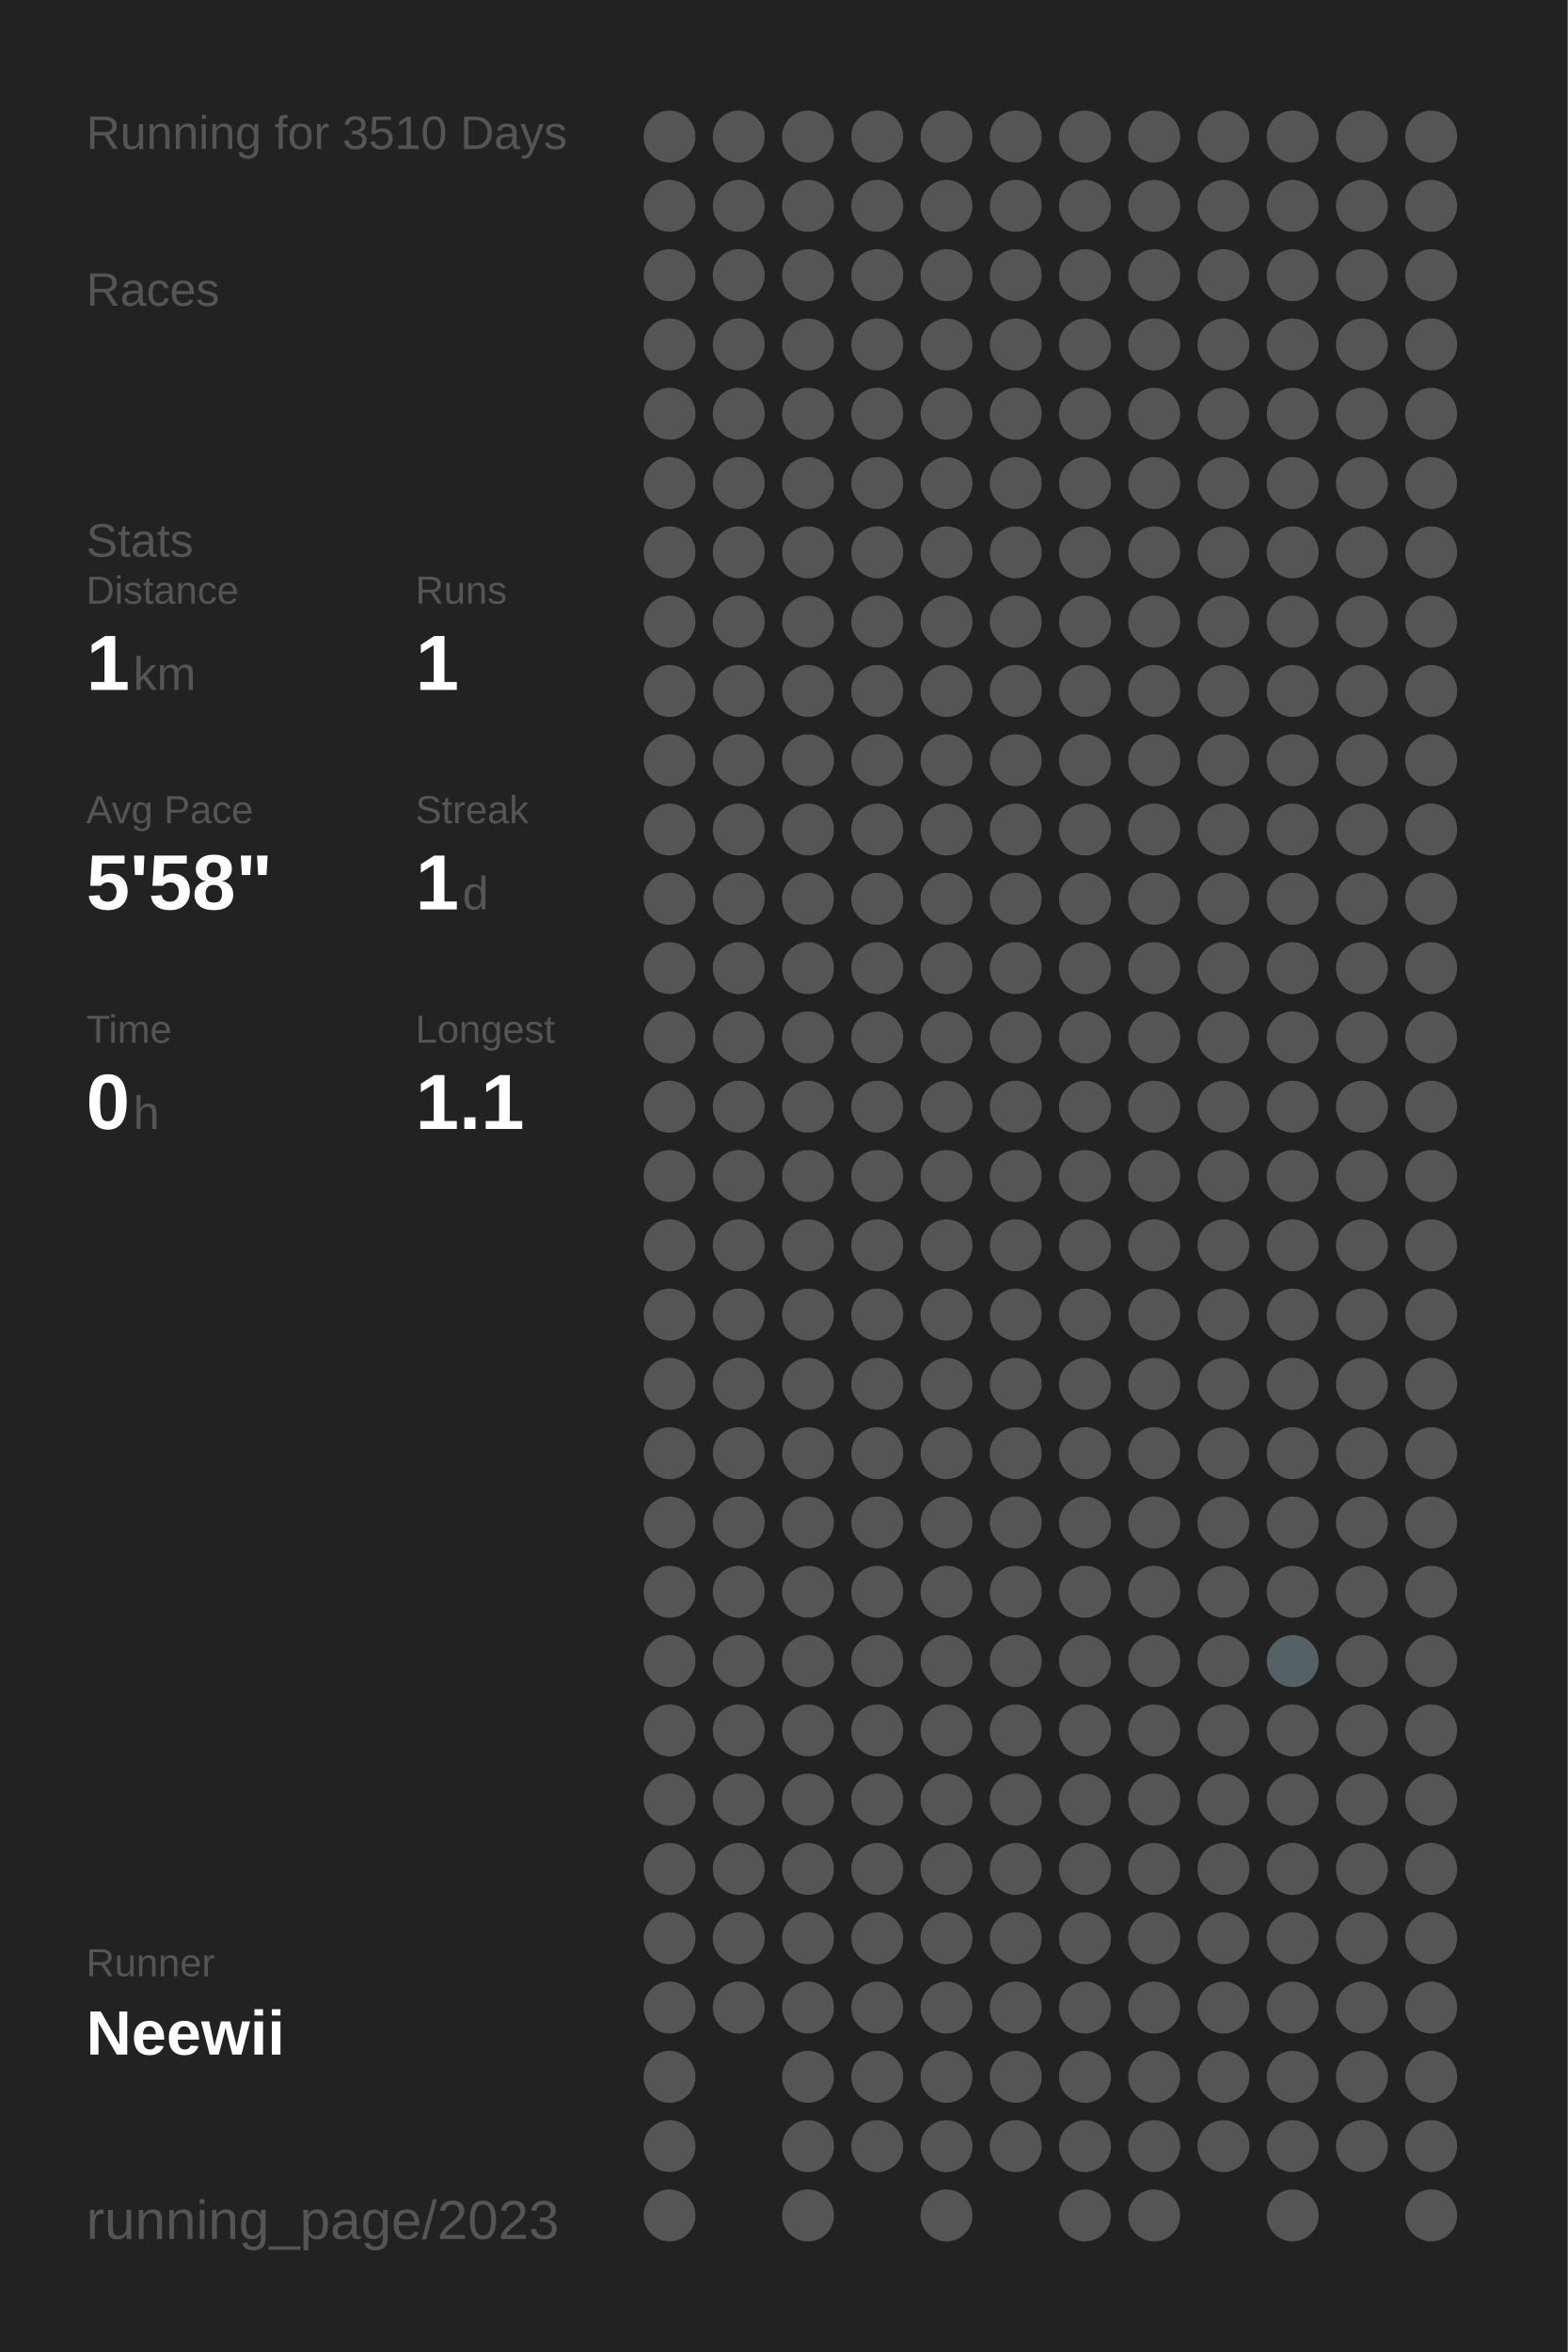
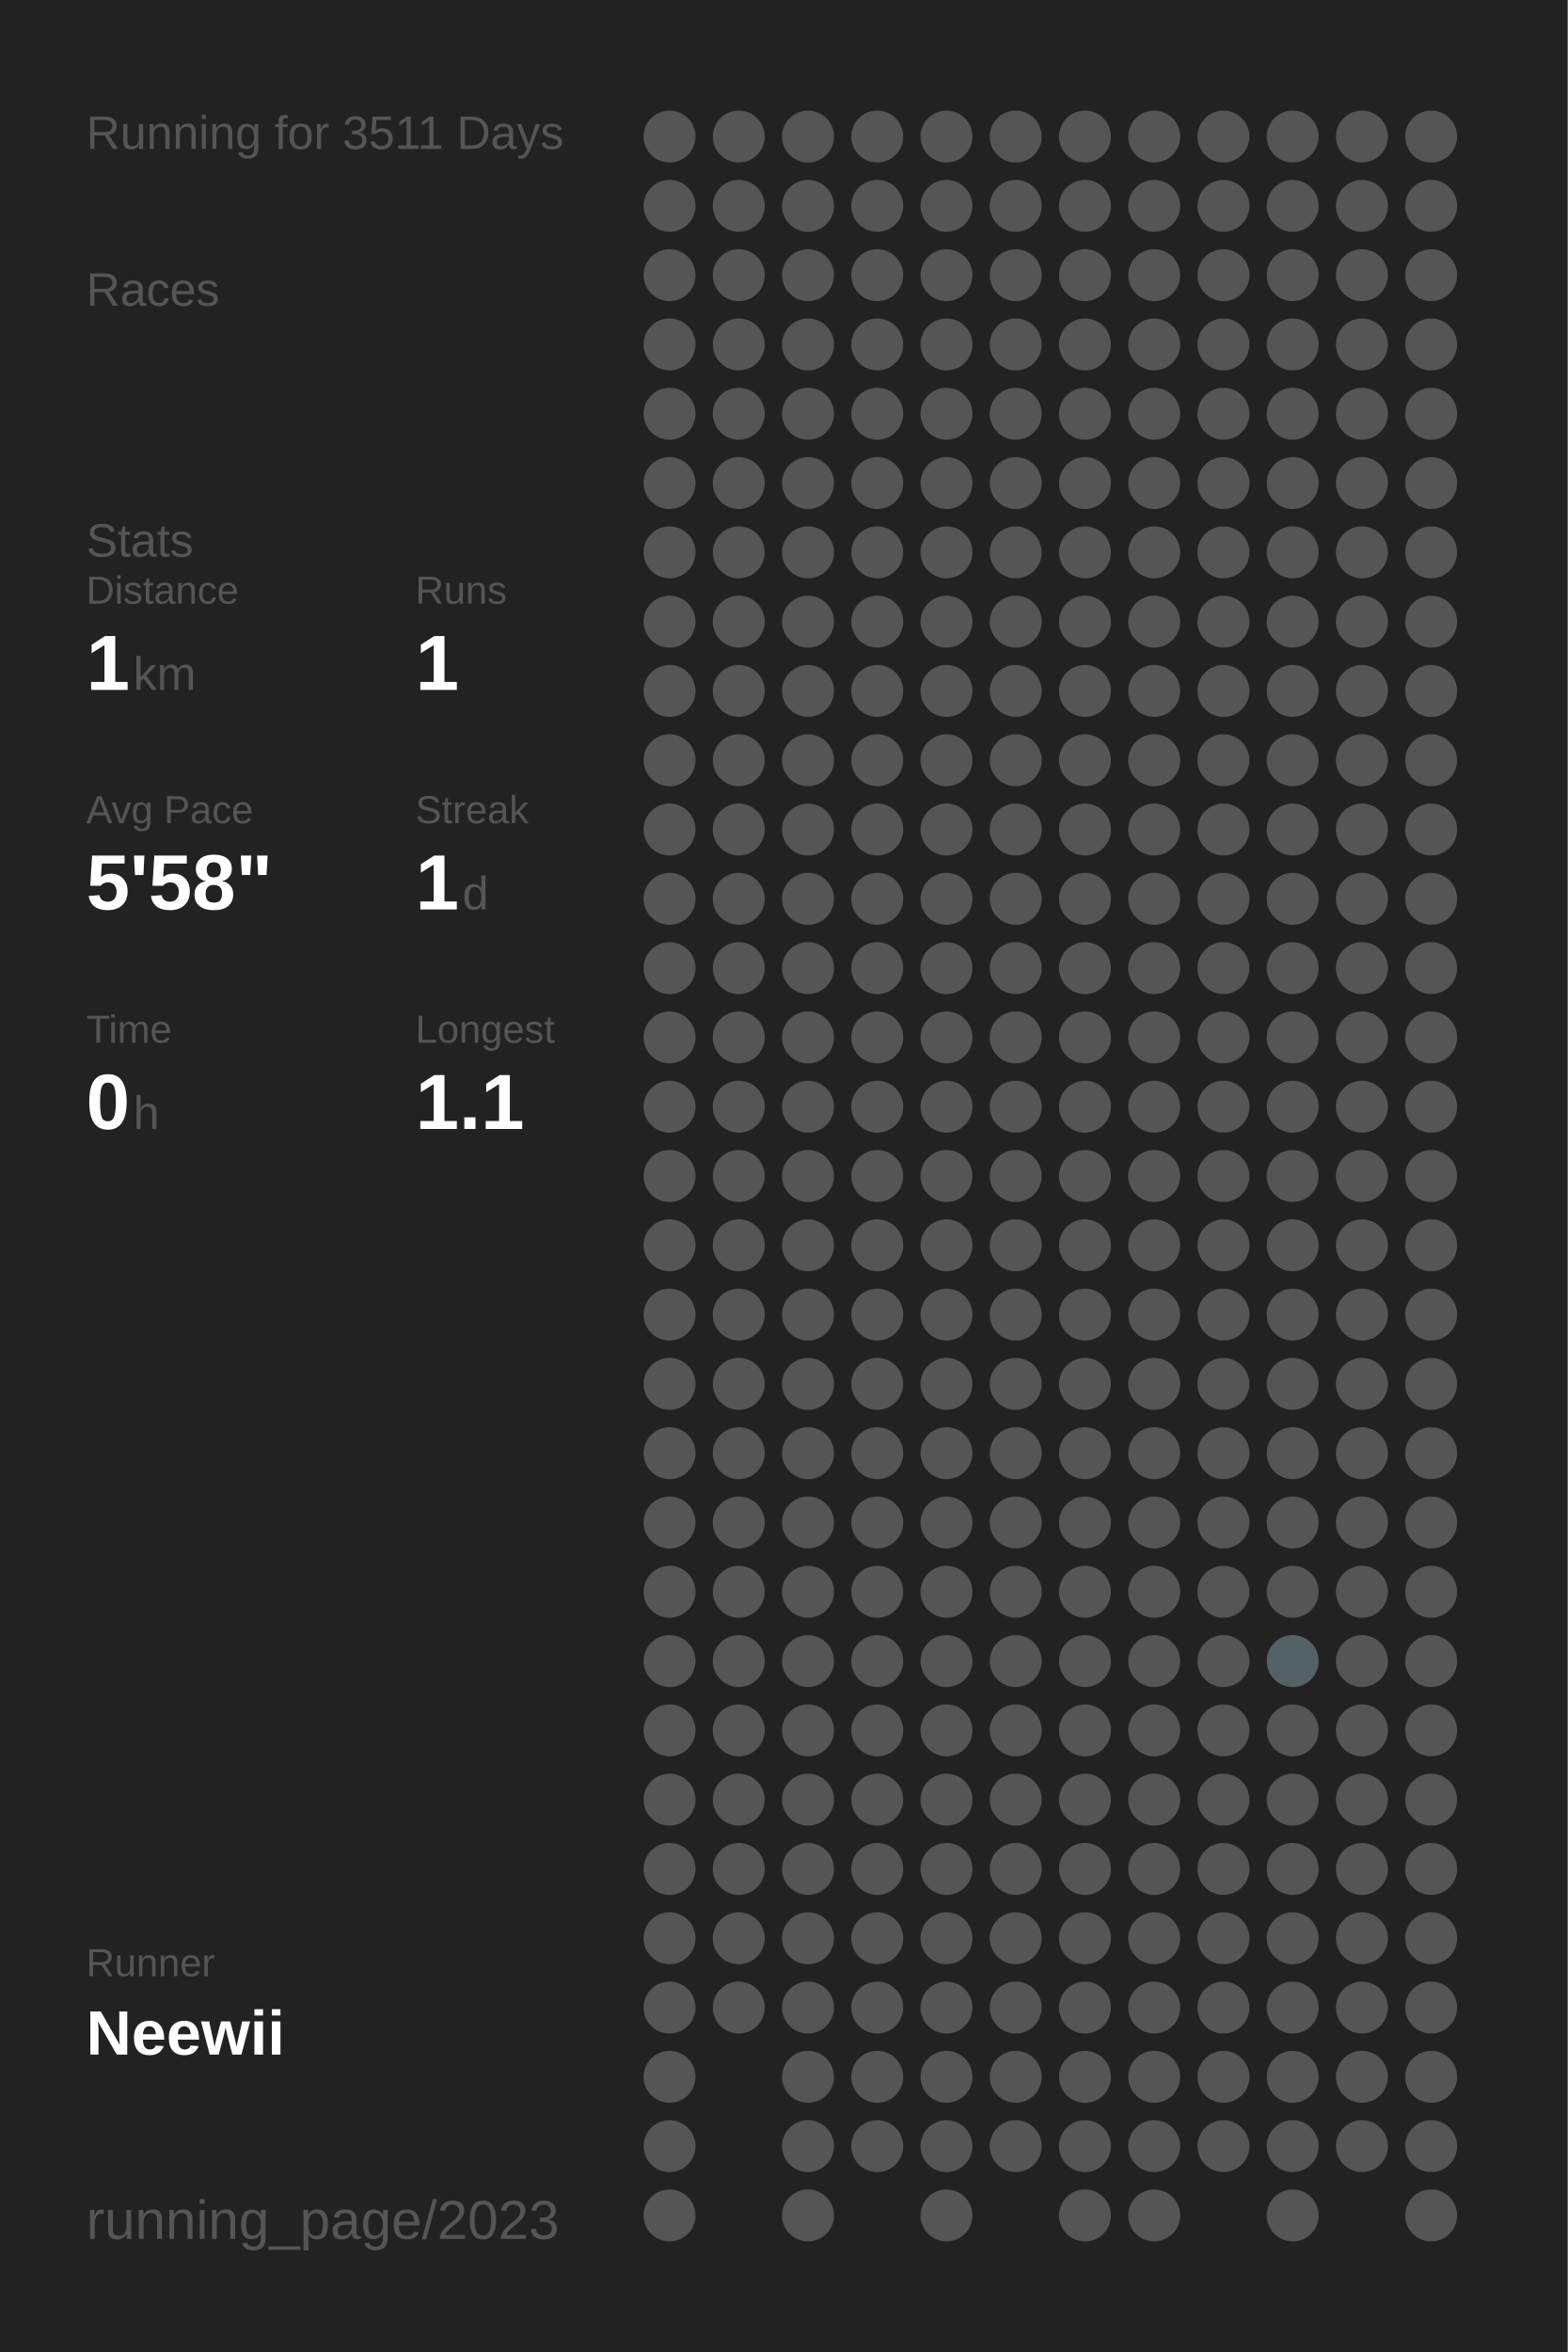
<svg xmlns="http://www.w3.org/2000/svg" baseProfile="full" height="300mm" version="1.1" viewBox="0,0,200,300" width="200mm">
  <defs />
  <rect fill="#222222" height="300" width="200" x="0" y="0" />
-   <text fill="#555555" style="font-size:6px; font-family:Arial;" x="11" y="19">Running for 3510 Days</text>
+   <text fill="#555555" style="font-size:6px; font-family:Arial;" x="11" y="19">Running for 3511 Days</text>
  <text fill="#555555" style="font-size:6px; font-family:Arial;" x="11" y="39">Races</text>
  <text fill="#555555" style="font-size:6px; font-family:Arial;" x="11" y="71">Stats</text>
  <text fill="#555555" style="font-size:5px; font-family:Arial;" x="11" y="77">Distance</text>
  <text fill="#FFFFFF" style="font-size:10px; font-family:Arial; font-weight:bold;" x="11" y="88">1</text>
  <text fill="#555555" style="font-size:6px; font-family:Arial;" x="17" y="88">km</text>
  <text fill="#555555" style="font-size:5px; font-family:Arial;" x="53" y="77">Runs</text>
  <text fill="#FFFFFF" style="font-size:10px; font-family:Arial; font-weight:bold;" x="53" y="88">1</text>
  <text fill="#555555" style="font-size:5px; font-family:Arial;" x="11" y="105">Avg Pace</text>
  <text fill="#FFFFFF" style="font-size:10px; font-family:Arial; font-weight:bold;" x="11" y="116">5'58"</text>
  <text fill="#555555" style="font-size:5px; font-family:Arial;" x="53" y="105">Streak</text>
  <text fill="#FFFFFF" style="font-size:10px; font-family:Arial; font-weight:bold;" x="53" y="116">1</text>
  <text fill="#555555" style="font-size:6px; font-family:Arial;" x="59" y="116">d</text>
  <text fill="#555555" style="font-size:5px; font-family:Arial;" x="11" y="133">Time</text>
  <text fill="#FFFFFF" style="font-size:10px; font-family:Arial; font-weight:bold;" x="11" y="144">0</text>
  <text fill="#555555" style="font-size:6px; font-family:Arial;" x="17" y="144">h</text>
  <text fill="#555555" style="font-size:5px; font-family:Arial;" x="53" y="133">Longest</text>
  <text fill="#FFFFFF" style="font-size:10px; font-family:Arial; font-weight:bold;" x="53" y="144">1.1</text>
  <text fill="#555555" style="font-size:5px; font-family:Arial;" x="11" y="252.065">Runner</text>
  <text fill="#FFFFFF" style="font-size:8px; font-family:Arial; font-weight:bold;" x="11" y="262.065">Neewii</text>
  <text fill="#555555" style="font-size:7px; font-family:Arial;" x="11" y="285.581">running_page/2023</text>
  <circle cx="85.417" cy="17.419" fill="#555555" r="3.312" />
  <circle cx="85.417" cy="26.258" fill="#555555" r="3.312" />
  <circle cx="85.417" cy="35.097" fill="#555555" r="3.312" />
  <circle cx="85.417" cy="43.935" fill="#555555" r="3.312" />
  <circle cx="85.417" cy="52.774" fill="#555555" r="3.312" />
  <circle cx="85.417" cy="61.613" fill="#555555" r="3.312" />
  <circle cx="85.417" cy="70.452" fill="#555555" r="3.312" />
  <circle cx="85.417" cy="79.29" fill="#555555" r="3.312" />
  <circle cx="85.417" cy="88.129" fill="#555555" r="3.312" />
  <circle cx="85.417" cy="96.968" fill="#555555" r="3.312" />
  <circle cx="85.417" cy="105.806" fill="#555555" r="3.312" />
  <circle cx="85.417" cy="114.645" fill="#555555" r="3.312" />
  <circle cx="85.417" cy="123.484" fill="#555555" r="3.312" />
  <circle cx="85.417" cy="132.323" fill="#555555" r="3.312" />
  <circle cx="85.417" cy="141.161" fill="#555555" r="3.312" />
  <circle cx="85.417" cy="150" fill="#555555" r="3.312" />
  <circle cx="85.417" cy="158.839" fill="#555555" r="3.312" />
  <circle cx="85.417" cy="167.677" fill="#555555" r="3.312" />
  <circle cx="85.417" cy="176.516" fill="#555555" r="3.312" />
  <circle cx="85.417" cy="185.355" fill="#555555" r="3.312" />
  <circle cx="85.417" cy="194.194" fill="#555555" r="3.312" />
  <circle cx="85.417" cy="203.032" fill="#555555" r="3.312" />
  <circle cx="85.417" cy="211.871" fill="#555555" r="3.312" />
  <circle cx="85.417" cy="220.71" fill="#555555" r="3.312" />
  <circle cx="85.417" cy="229.548" fill="#555555" r="3.312" />
  <circle cx="85.417" cy="238.387" fill="#555555" r="3.312" />
  <circle cx="85.417" cy="247.226" fill="#555555" r="3.312" />
  <circle cx="85.417" cy="256.065" fill="#555555" r="3.312" />
  <circle cx="85.417" cy="264.903" fill="#555555" r="3.312" />
  <circle cx="85.417" cy="273.742" fill="#555555" r="3.312" />
  <circle cx="85.417" cy="282.581" fill="#555555" r="3.312" />
  <circle cx="94.25" cy="17.419" fill="#555555" r="3.312" />
  <circle cx="94.25" cy="26.258" fill="#555555" r="3.312" />
  <circle cx="94.25" cy="35.097" fill="#555555" r="3.312" />
  <circle cx="94.25" cy="43.935" fill="#555555" r="3.312" />
  <circle cx="94.25" cy="52.774" fill="#555555" r="3.312" />
  <circle cx="94.25" cy="61.613" fill="#555555" r="3.312" />
  <circle cx="94.25" cy="70.452" fill="#555555" r="3.312" />
  <circle cx="94.25" cy="79.29" fill="#555555" r="3.312" />
  <circle cx="94.25" cy="88.129" fill="#555555" r="3.312" />
  <circle cx="94.25" cy="96.968" fill="#555555" r="3.312" />
  <circle cx="94.25" cy="105.806" fill="#555555" r="3.312" />
  <circle cx="94.25" cy="114.645" fill="#555555" r="3.312" />
  <circle cx="94.25" cy="123.484" fill="#555555" r="3.312" />
  <circle cx="94.25" cy="132.323" fill="#555555" r="3.312" />
  <circle cx="94.25" cy="141.161" fill="#555555" r="3.312" />
  <circle cx="94.25" cy="150" fill="#555555" r="3.312" />
  <circle cx="94.25" cy="158.839" fill="#555555" r="3.312" />
  <circle cx="94.25" cy="167.677" fill="#555555" r="3.312" />
  <circle cx="94.25" cy="176.516" fill="#555555" r="3.312" />
  <circle cx="94.25" cy="185.355" fill="#555555" r="3.312" />
  <circle cx="94.25" cy="194.194" fill="#555555" r="3.312" />
  <circle cx="94.25" cy="203.032" fill="#555555" r="3.312" />
  <circle cx="94.25" cy="211.871" fill="#555555" r="3.312" />
  <circle cx="94.25" cy="220.71" fill="#555555" r="3.312" />
  <circle cx="94.25" cy="229.548" fill="#555555" r="3.312" />
  <circle cx="94.25" cy="238.387" fill="#555555" r="3.312" />
  <circle cx="94.25" cy="247.226" fill="#555555" r="3.312" />
  <circle cx="94.25" cy="256.065" fill="#555555" r="3.312" />
  <circle cx="103.083" cy="17.419" fill="#555555" r="3.312" />
  <circle cx="103.083" cy="26.258" fill="#555555" r="3.312" />
  <circle cx="103.083" cy="35.097" fill="#555555" r="3.312" />
  <circle cx="103.083" cy="43.935" fill="#555555" r="3.312" />
  <circle cx="103.083" cy="52.774" fill="#555555" r="3.312" />
  <circle cx="103.083" cy="61.613" fill="#555555" r="3.312" />
  <circle cx="103.083" cy="70.452" fill="#555555" r="3.312" />
  <circle cx="103.083" cy="79.29" fill="#555555" r="3.312" />
  <circle cx="103.083" cy="88.129" fill="#555555" r="3.312" />
  <circle cx="103.083" cy="96.968" fill="#555555" r="3.312" />
  <circle cx="103.083" cy="105.806" fill="#555555" r="3.312" />
  <circle cx="103.083" cy="114.645" fill="#555555" r="3.312" />
  <circle cx="103.083" cy="123.484" fill="#555555" r="3.312" />
  <circle cx="103.083" cy="132.323" fill="#555555" r="3.312" />
  <circle cx="103.083" cy="141.161" fill="#555555" r="3.312" />
  <circle cx="103.083" cy="150" fill="#555555" r="3.312" />
  <circle cx="103.083" cy="158.839" fill="#555555" r="3.312" />
  <circle cx="103.083" cy="167.677" fill="#555555" r="3.312" />
  <circle cx="103.083" cy="176.516" fill="#555555" r="3.312" />
  <circle cx="103.083" cy="185.355" fill="#555555" r="3.312" />
  <circle cx="103.083" cy="194.194" fill="#555555" r="3.312" />
  <circle cx="103.083" cy="203.032" fill="#555555" r="3.312" />
  <circle cx="103.083" cy="211.871" fill="#555555" r="3.312" />
  <circle cx="103.083" cy="220.71" fill="#555555" r="3.312" />
  <circle cx="103.083" cy="229.548" fill="#555555" r="3.312" />
  <circle cx="103.083" cy="238.387" fill="#555555" r="3.312" />
  <circle cx="103.083" cy="247.226" fill="#555555" r="3.312" />
  <circle cx="103.083" cy="256.065" fill="#555555" r="3.312" />
  <circle cx="103.083" cy="264.903" fill="#555555" r="3.312" />
  <circle cx="103.083" cy="273.742" fill="#555555" r="3.312" />
  <circle cx="103.083" cy="282.581" fill="#555555" r="3.312" />
  <circle cx="111.917" cy="17.419" fill="#555555" r="3.312" />
  <circle cx="111.917" cy="26.258" fill="#555555" r="3.312" />
  <circle cx="111.917" cy="35.097" fill="#555555" r="3.312" />
  <circle cx="111.917" cy="43.935" fill="#555555" r="3.312" />
  <circle cx="111.917" cy="52.774" fill="#555555" r="3.312" />
  <circle cx="111.917" cy="61.613" fill="#555555" r="3.312" />
  <circle cx="111.917" cy="70.452" fill="#555555" r="3.312" />
  <circle cx="111.917" cy="79.29" fill="#555555" r="3.312" />
  <circle cx="111.917" cy="88.129" fill="#555555" r="3.312" />
  <circle cx="111.917" cy="96.968" fill="#555555" r="3.312" />
  <circle cx="111.917" cy="105.806" fill="#555555" r="3.312" />
  <circle cx="111.917" cy="114.645" fill="#555555" r="3.312" />
  <circle cx="111.917" cy="123.484" fill="#555555" r="3.312" />
  <circle cx="111.917" cy="132.323" fill="#555555" r="3.312" />
  <circle cx="111.917" cy="141.161" fill="#555555" r="3.312" />
  <circle cx="111.917" cy="150" fill="#555555" r="3.312" />
  <circle cx="111.917" cy="158.839" fill="#555555" r="3.312" />
  <circle cx="111.917" cy="167.677" fill="#555555" r="3.312" />
  <circle cx="111.917" cy="176.516" fill="#555555" r="3.312" />
  <circle cx="111.917" cy="185.355" fill="#555555" r="3.312" />
  <circle cx="111.917" cy="194.194" fill="#555555" r="3.312" />
  <circle cx="111.917" cy="203.032" fill="#555555" r="3.312" />
  <circle cx="111.917" cy="211.871" fill="#555555" r="3.312" />
  <circle cx="111.917" cy="220.71" fill="#555555" r="3.312" />
  <circle cx="111.917" cy="229.548" fill="#555555" r="3.312" />
  <circle cx="111.917" cy="238.387" fill="#555555" r="3.312" />
  <circle cx="111.917" cy="247.226" fill="#555555" r="3.312" />
  <circle cx="111.917" cy="256.065" fill="#555555" r="3.312" />
  <circle cx="111.917" cy="264.903" fill="#555555" r="3.312" />
  <circle cx="111.917" cy="273.742" fill="#555555" r="3.312" />
  <circle cx="120.75" cy="17.419" fill="#555555" r="3.312" />
  <circle cx="120.75" cy="26.258" fill="#555555" r="3.312" />
  <circle cx="120.75" cy="35.097" fill="#555555" r="3.312" />
  <circle cx="120.75" cy="43.935" fill="#555555" r="3.312" />
  <circle cx="120.75" cy="52.774" fill="#555555" r="3.312" />
  <circle cx="120.75" cy="61.613" fill="#555555" r="3.312" />
  <circle cx="120.75" cy="70.452" fill="#555555" r="3.312" />
  <circle cx="120.75" cy="79.29" fill="#555555" r="3.312" />
  <circle cx="120.75" cy="88.129" fill="#555555" r="3.312" />
  <circle cx="120.75" cy="96.968" fill="#555555" r="3.312" />
  <circle cx="120.75" cy="105.806" fill="#555555" r="3.312" />
  <circle cx="120.75" cy="114.645" fill="#555555" r="3.312" />
  <circle cx="120.75" cy="123.484" fill="#555555" r="3.312" />
  <circle cx="120.75" cy="132.323" fill="#555555" r="3.312" />
  <circle cx="120.75" cy="141.161" fill="#555555" r="3.312" />
  <circle cx="120.75" cy="150" fill="#555555" r="3.312" />
  <circle cx="120.75" cy="158.839" fill="#555555" r="3.312" />
  <circle cx="120.75" cy="167.677" fill="#555555" r="3.312" />
  <circle cx="120.75" cy="176.516" fill="#555555" r="3.312" />
  <circle cx="120.75" cy="185.355" fill="#555555" r="3.312" />
  <circle cx="120.75" cy="194.194" fill="#555555" r="3.312" />
  <circle cx="120.75" cy="203.032" fill="#555555" r="3.312" />
  <circle cx="120.75" cy="211.871" fill="#555555" r="3.312" />
  <circle cx="120.75" cy="220.71" fill="#555555" r="3.312" />
  <circle cx="120.75" cy="229.548" fill="#555555" r="3.312" />
  <circle cx="120.75" cy="238.387" fill="#555555" r="3.312" />
  <circle cx="120.75" cy="247.226" fill="#555555" r="3.312" />
  <circle cx="120.75" cy="256.065" fill="#555555" r="3.312" />
  <circle cx="120.75" cy="264.903" fill="#555555" r="3.312" />
  <circle cx="120.75" cy="273.742" fill="#555555" r="3.312" />
  <circle cx="120.75" cy="282.581" fill="#555555" r="3.312" />
  <circle cx="129.583" cy="17.419" fill="#555555" r="3.312" />
  <circle cx="129.583" cy="26.258" fill="#555555" r="3.312" />
  <circle cx="129.583" cy="35.097" fill="#555555" r="3.312" />
  <circle cx="129.583" cy="43.935" fill="#555555" r="3.312" />
  <circle cx="129.583" cy="52.774" fill="#555555" r="3.312" />
  <circle cx="129.583" cy="61.613" fill="#555555" r="3.312" />
  <circle cx="129.583" cy="70.452" fill="#555555" r="3.312" />
  <circle cx="129.583" cy="79.29" fill="#555555" r="3.312" />
  <circle cx="129.583" cy="88.129" fill="#555555" r="3.312" />
  <circle cx="129.583" cy="96.968" fill="#555555" r="3.312" />
  <circle cx="129.583" cy="105.806" fill="#555555" r="3.312" />
  <circle cx="129.583" cy="114.645" fill="#555555" r="3.312" />
  <circle cx="129.583" cy="123.484" fill="#555555" r="3.312" />
  <circle cx="129.583" cy="132.323" fill="#555555" r="3.312" />
  <circle cx="129.583" cy="141.161" fill="#555555" r="3.312" />
  <circle cx="129.583" cy="150" fill="#555555" r="3.312" />
  <circle cx="129.583" cy="158.839" fill="#555555" r="3.312" />
  <circle cx="129.583" cy="167.677" fill="#555555" r="3.312" />
  <circle cx="129.583" cy="176.516" fill="#555555" r="3.312" />
  <circle cx="129.583" cy="185.355" fill="#555555" r="3.312" />
  <circle cx="129.583" cy="194.194" fill="#555555" r="3.312" />
  <circle cx="129.583" cy="203.032" fill="#555555" r="3.312" />
  <circle cx="129.583" cy="211.871" fill="#555555" r="3.312" />
  <circle cx="129.583" cy="220.71" fill="#555555" r="3.312" />
  <circle cx="129.583" cy="229.548" fill="#555555" r="3.312" />
  <circle cx="129.583" cy="238.387" fill="#555555" r="3.312" />
  <circle cx="129.583" cy="247.226" fill="#555555" r="3.312" />
  <circle cx="129.583" cy="256.065" fill="#555555" r="3.312" />
  <circle cx="129.583" cy="264.903" fill="#555555" r="3.312" />
  <circle cx="129.583" cy="273.742" fill="#555555" r="3.312" />
  <circle cx="138.417" cy="17.419" fill="#555555" r="3.312" />
  <circle cx="138.417" cy="26.258" fill="#555555" r="3.312" />
  <circle cx="138.417" cy="35.097" fill="#555555" r="3.312" />
  <circle cx="138.417" cy="43.935" fill="#555555" r="3.312" />
  <circle cx="138.417" cy="52.774" fill="#555555" r="3.312" />
  <circle cx="138.417" cy="61.613" fill="#555555" r="3.312" />
  <circle cx="138.417" cy="70.452" fill="#555555" r="3.312" />
  <circle cx="138.417" cy="79.29" fill="#555555" r="3.312" />
  <circle cx="138.417" cy="88.129" fill="#555555" r="3.312" />
  <circle cx="138.417" cy="96.968" fill="#555555" r="3.312" />
  <circle cx="138.417" cy="105.806" fill="#555555" r="3.312" />
  <circle cx="138.417" cy="114.645" fill="#555555" r="3.312" />
  <circle cx="138.417" cy="123.484" fill="#555555" r="3.312" />
  <circle cx="138.417" cy="132.323" fill="#555555" r="3.312" />
  <circle cx="138.417" cy="141.161" fill="#555555" r="3.312" />
  <circle cx="138.417" cy="150" fill="#555555" r="3.312" />
  <circle cx="138.417" cy="158.839" fill="#555555" r="3.312" />
  <circle cx="138.417" cy="167.677" fill="#555555" r="3.312" />
  <circle cx="138.417" cy="176.516" fill="#555555" r="3.312" />
  <circle cx="138.417" cy="185.355" fill="#555555" r="3.312" />
  <circle cx="138.417" cy="194.194" fill="#555555" r="3.312" />
  <circle cx="138.417" cy="203.032" fill="#555555" r="3.312" />
  <circle cx="138.417" cy="211.871" fill="#555555" r="3.312" />
  <circle cx="138.417" cy="220.71" fill="#555555" r="3.312" />
  <circle cx="138.417" cy="229.548" fill="#555555" r="3.312" />
  <circle cx="138.417" cy="238.387" fill="#555555" r="3.312" />
  <circle cx="138.417" cy="247.226" fill="#555555" r="3.312" />
  <circle cx="138.417" cy="256.065" fill="#555555" r="3.312" />
  <circle cx="138.417" cy="264.903" fill="#555555" r="3.312" />
  <circle cx="138.417" cy="273.742" fill="#555555" r="3.312" />
  <circle cx="138.417" cy="282.581" fill="#555555" r="3.312" />
  <circle cx="147.25" cy="17.419" fill="#555555" r="3.312" />
  <circle cx="147.25" cy="26.258" fill="#555555" r="3.312" />
  <circle cx="147.25" cy="35.097" fill="#555555" r="3.312" />
  <circle cx="147.25" cy="43.935" fill="#555555" r="3.312" />
  <circle cx="147.25" cy="52.774" fill="#555555" r="3.312" />
  <circle cx="147.25" cy="61.613" fill="#555555" r="3.312" />
  <circle cx="147.25" cy="70.452" fill="#555555" r="3.312" />
  <circle cx="147.25" cy="79.29" fill="#555555" r="3.312" />
  <circle cx="147.25" cy="88.129" fill="#555555" r="3.312" />
  <circle cx="147.25" cy="96.968" fill="#555555" r="3.312" />
  <circle cx="147.25" cy="105.806" fill="#555555" r="3.312" />
  <circle cx="147.25" cy="114.645" fill="#555555" r="3.312" />
  <circle cx="147.25" cy="123.484" fill="#555555" r="3.312" />
  <circle cx="147.25" cy="132.323" fill="#555555" r="3.312" />
  <circle cx="147.25" cy="141.161" fill="#555555" r="3.312" />
  <circle cx="147.25" cy="150" fill="#555555" r="3.312" />
  <circle cx="147.25" cy="158.839" fill="#555555" r="3.312" />
  <circle cx="147.25" cy="167.677" fill="#555555" r="3.312" />
  <circle cx="147.25" cy="176.516" fill="#555555" r="3.312" />
  <circle cx="147.25" cy="185.355" fill="#555555" r="3.312" />
  <circle cx="147.25" cy="194.194" fill="#555555" r="3.312" />
  <circle cx="147.25" cy="203.032" fill="#555555" r="3.312" />
  <circle cx="147.25" cy="211.871" fill="#555555" r="3.312" />
  <circle cx="147.25" cy="220.71" fill="#555555" r="3.312" />
  <circle cx="147.25" cy="229.548" fill="#555555" r="3.312" />
  <circle cx="147.25" cy="238.387" fill="#555555" r="3.312" />
  <circle cx="147.25" cy="247.226" fill="#555555" r="3.312" />
  <circle cx="147.25" cy="256.065" fill="#555555" r="3.312" />
  <circle cx="147.25" cy="264.903" fill="#555555" r="3.312" />
  <circle cx="147.25" cy="273.742" fill="#555555" r="3.312" />
  <circle cx="147.25" cy="282.581" fill="#555555" r="3.312" />
  <circle cx="156.083" cy="17.419" fill="#555555" r="3.312" />
  <circle cx="156.083" cy="26.258" fill="#555555" r="3.312" />
  <circle cx="156.083" cy="35.097" fill="#555555" r="3.312" />
  <circle cx="156.083" cy="43.935" fill="#555555" r="3.312" />
  <circle cx="156.083" cy="52.774" fill="#555555" r="3.312" />
  <circle cx="156.083" cy="61.613" fill="#555555" r="3.312" />
  <circle cx="156.083" cy="70.452" fill="#555555" r="3.312" />
  <circle cx="156.083" cy="79.29" fill="#555555" r="3.312" />
  <circle cx="156.083" cy="88.129" fill="#555555" r="3.312" />
  <circle cx="156.083" cy="96.968" fill="#555555" r="3.312" />
  <circle cx="156.083" cy="105.806" fill="#555555" r="3.312" />
  <circle cx="156.083" cy="114.645" fill="#555555" r="3.312" />
  <circle cx="156.083" cy="123.484" fill="#555555" r="3.312" />
  <circle cx="156.083" cy="132.323" fill="#555555" r="3.312" />
  <circle cx="156.083" cy="141.161" fill="#555555" r="3.312" />
  <circle cx="156.083" cy="150" fill="#555555" r="3.312" />
  <circle cx="156.083" cy="158.839" fill="#555555" r="3.312" />
  <circle cx="156.083" cy="167.677" fill="#555555" r="3.312" />
  <circle cx="156.083" cy="176.516" fill="#555555" r="3.312" />
  <circle cx="156.083" cy="185.355" fill="#555555" r="3.312" />
  <circle cx="156.083" cy="194.194" fill="#555555" r="3.312" />
  <circle cx="156.083" cy="203.032" fill="#555555" r="3.312" />
  <circle cx="156.083" cy="211.871" fill="#555555" r="3.312" />
  <circle cx="156.083" cy="220.71" fill="#555555" r="3.312" />
  <circle cx="156.083" cy="229.548" fill="#555555" r="3.312" />
  <circle cx="156.083" cy="238.387" fill="#555555" r="3.312" />
  <circle cx="156.083" cy="247.226" fill="#555555" r="3.312" />
  <circle cx="156.083" cy="256.065" fill="#555555" r="3.312" />
  <circle cx="156.083" cy="264.903" fill="#555555" r="3.312" />
  <circle cx="156.083" cy="273.742" fill="#555555" r="3.312" />
  <circle cx="164.917" cy="17.419" fill="#555555" r="3.312" />
  <circle cx="164.917" cy="26.258" fill="#555555" r="3.312" />
  <circle cx="164.917" cy="35.097" fill="#555555" r="3.312" />
  <circle cx="164.917" cy="43.935" fill="#555555" r="3.312" />
  <circle cx="164.917" cy="52.774" fill="#555555" r="3.312" />
  <circle cx="164.917" cy="61.613" fill="#555555" r="3.312" />
  <circle cx="164.917" cy="70.452" fill="#555555" r="3.312" />
  <circle cx="164.917" cy="79.29" fill="#555555" r="3.312" />
  <circle cx="164.917" cy="88.129" fill="#555555" r="3.312" />
  <circle cx="164.917" cy="96.968" fill="#555555" r="3.312" />
  <circle cx="164.917" cy="105.806" fill="#555555" r="3.312" />
  <circle cx="164.917" cy="114.645" fill="#555555" r="3.312" />
  <circle cx="164.917" cy="123.484" fill="#555555" r="3.312" />
  <circle cx="164.917" cy="132.323" fill="#555555" r="3.312" />
  <circle cx="164.917" cy="141.161" fill="#555555" r="3.312" />
  <circle cx="164.917" cy="150" fill="#555555" r="3.312" />
  <circle cx="164.917" cy="158.839" fill="#555555" r="3.312" />
  <circle cx="164.917" cy="167.677" fill="#555555" r="3.312" />
  <circle cx="164.917" cy="176.516" fill="#555555" r="3.312" />
  <circle cx="164.917" cy="185.355" fill="#555555" r="3.312" />
  <circle cx="164.917" cy="194.194" fill="#555555" r="3.312" />
  <circle cx="164.917" cy="203.032" fill="#555555" r="3.312" />
  <circle cx="164.917" cy="211.871" fill="#546266" r="3.312" />
  <circle cx="164.917" cy="220.71" fill="#555555" r="3.312" />
  <circle cx="164.917" cy="229.548" fill="#555555" r="3.312" />
  <circle cx="164.917" cy="238.387" fill="#555555" r="3.312" />
  <circle cx="164.917" cy="247.226" fill="#555555" r="3.312" />
  <circle cx="164.917" cy="256.065" fill="#555555" r="3.312" />
  <circle cx="164.917" cy="264.903" fill="#555555" r="3.312" />
  <circle cx="164.917" cy="273.742" fill="#555555" r="3.312" />
  <circle cx="164.917" cy="282.581" fill="#555555" r="3.312" />
  <circle cx="173.75" cy="17.419" fill="#555555" r="3.312" />
  <circle cx="173.75" cy="26.258" fill="#555555" r="3.312" />
  <circle cx="173.75" cy="35.097" fill="#555555" r="3.312" />
  <circle cx="173.75" cy="43.935" fill="#555555" r="3.312" />
  <circle cx="173.75" cy="52.774" fill="#555555" r="3.312" />
  <circle cx="173.75" cy="61.613" fill="#555555" r="3.312" />
  <circle cx="173.75" cy="70.452" fill="#555555" r="3.312" />
  <circle cx="173.75" cy="79.29" fill="#555555" r="3.312" />
  <circle cx="173.75" cy="88.129" fill="#555555" r="3.312" />
  <circle cx="173.75" cy="96.968" fill="#555555" r="3.312" />
  <circle cx="173.75" cy="105.806" fill="#555555" r="3.312" />
  <circle cx="173.75" cy="114.645" fill="#555555" r="3.312" />
  <circle cx="173.75" cy="123.484" fill="#555555" r="3.312" />
  <circle cx="173.75" cy="132.323" fill="#555555" r="3.312" />
  <circle cx="173.75" cy="141.161" fill="#555555" r="3.312" />
  <circle cx="173.75" cy="150" fill="#555555" r="3.312" />
  <circle cx="173.75" cy="158.839" fill="#555555" r="3.312" />
  <circle cx="173.75" cy="167.677" fill="#555555" r="3.312" />
  <circle cx="173.75" cy="176.516" fill="#555555" r="3.312" />
  <circle cx="173.75" cy="185.355" fill="#555555" r="3.312" />
  <circle cx="173.75" cy="194.194" fill="#555555" r="3.312" />
  <circle cx="173.75" cy="203.032" fill="#555555" r="3.312" />
  <circle cx="173.75" cy="211.871" fill="#555555" r="3.312" />
  <circle cx="173.75" cy="220.71" fill="#555555" r="3.312" />
  <circle cx="173.75" cy="229.548" fill="#555555" r="3.312" />
  <circle cx="173.75" cy="238.387" fill="#555555" r="3.312" />
  <circle cx="173.75" cy="247.226" fill="#555555" r="3.312" />
  <circle cx="173.75" cy="256.065" fill="#555555" r="3.312" />
  <circle cx="173.75" cy="264.903" fill="#555555" r="3.312" />
  <circle cx="173.75" cy="273.742" fill="#555555" r="3.312" />
  <circle cx="182.583" cy="17.419" fill="#555555" r="3.312" />
  <circle cx="182.583" cy="26.258" fill="#555555" r="3.312" />
  <circle cx="182.583" cy="35.097" fill="#555555" r="3.312" />
  <circle cx="182.583" cy="43.935" fill="#555555" r="3.312" />
  <circle cx="182.583" cy="52.774" fill="#555555" r="3.312" />
  <circle cx="182.583" cy="61.613" fill="#555555" r="3.312" />
  <circle cx="182.583" cy="70.452" fill="#555555" r="3.312" />
  <circle cx="182.583" cy="79.29" fill="#555555" r="3.312" />
  <circle cx="182.583" cy="88.129" fill="#555555" r="3.312" />
  <circle cx="182.583" cy="96.968" fill="#555555" r="3.312" />
  <circle cx="182.583" cy="105.806" fill="#555555" r="3.312" />
  <circle cx="182.583" cy="114.645" fill="#555555" r="3.312" />
  <circle cx="182.583" cy="123.484" fill="#555555" r="3.312" />
  <circle cx="182.583" cy="132.323" fill="#555555" r="3.312" />
  <circle cx="182.583" cy="141.161" fill="#555555" r="3.312" />
  <circle cx="182.583" cy="150" fill="#555555" r="3.312" />
  <circle cx="182.583" cy="158.839" fill="#555555" r="3.312" />
  <circle cx="182.583" cy="167.677" fill="#555555" r="3.312" />
  <circle cx="182.583" cy="176.516" fill="#555555" r="3.312" />
  <circle cx="182.583" cy="185.355" fill="#555555" r="3.312" />
  <circle cx="182.583" cy="194.194" fill="#555555" r="3.312" />
  <circle cx="182.583" cy="203.032" fill="#555555" r="3.312" />
  <circle cx="182.583" cy="211.871" fill="#555555" r="3.312" />
  <circle cx="182.583" cy="220.71" fill="#555555" r="3.312" />
  <circle cx="182.583" cy="229.548" fill="#555555" r="3.312" />
  <circle cx="182.583" cy="238.387" fill="#555555" r="3.312" />
  <circle cx="182.583" cy="247.226" fill="#555555" r="3.312" />
  <circle cx="182.583" cy="256.065" fill="#555555" r="3.312" />
  <circle cx="182.583" cy="264.903" fill="#555555" r="3.312" />
  <circle cx="182.583" cy="273.742" fill="#555555" r="3.312" />
  <circle cx="182.583" cy="282.581" fill="#555555" r="3.312" />
</svg>
